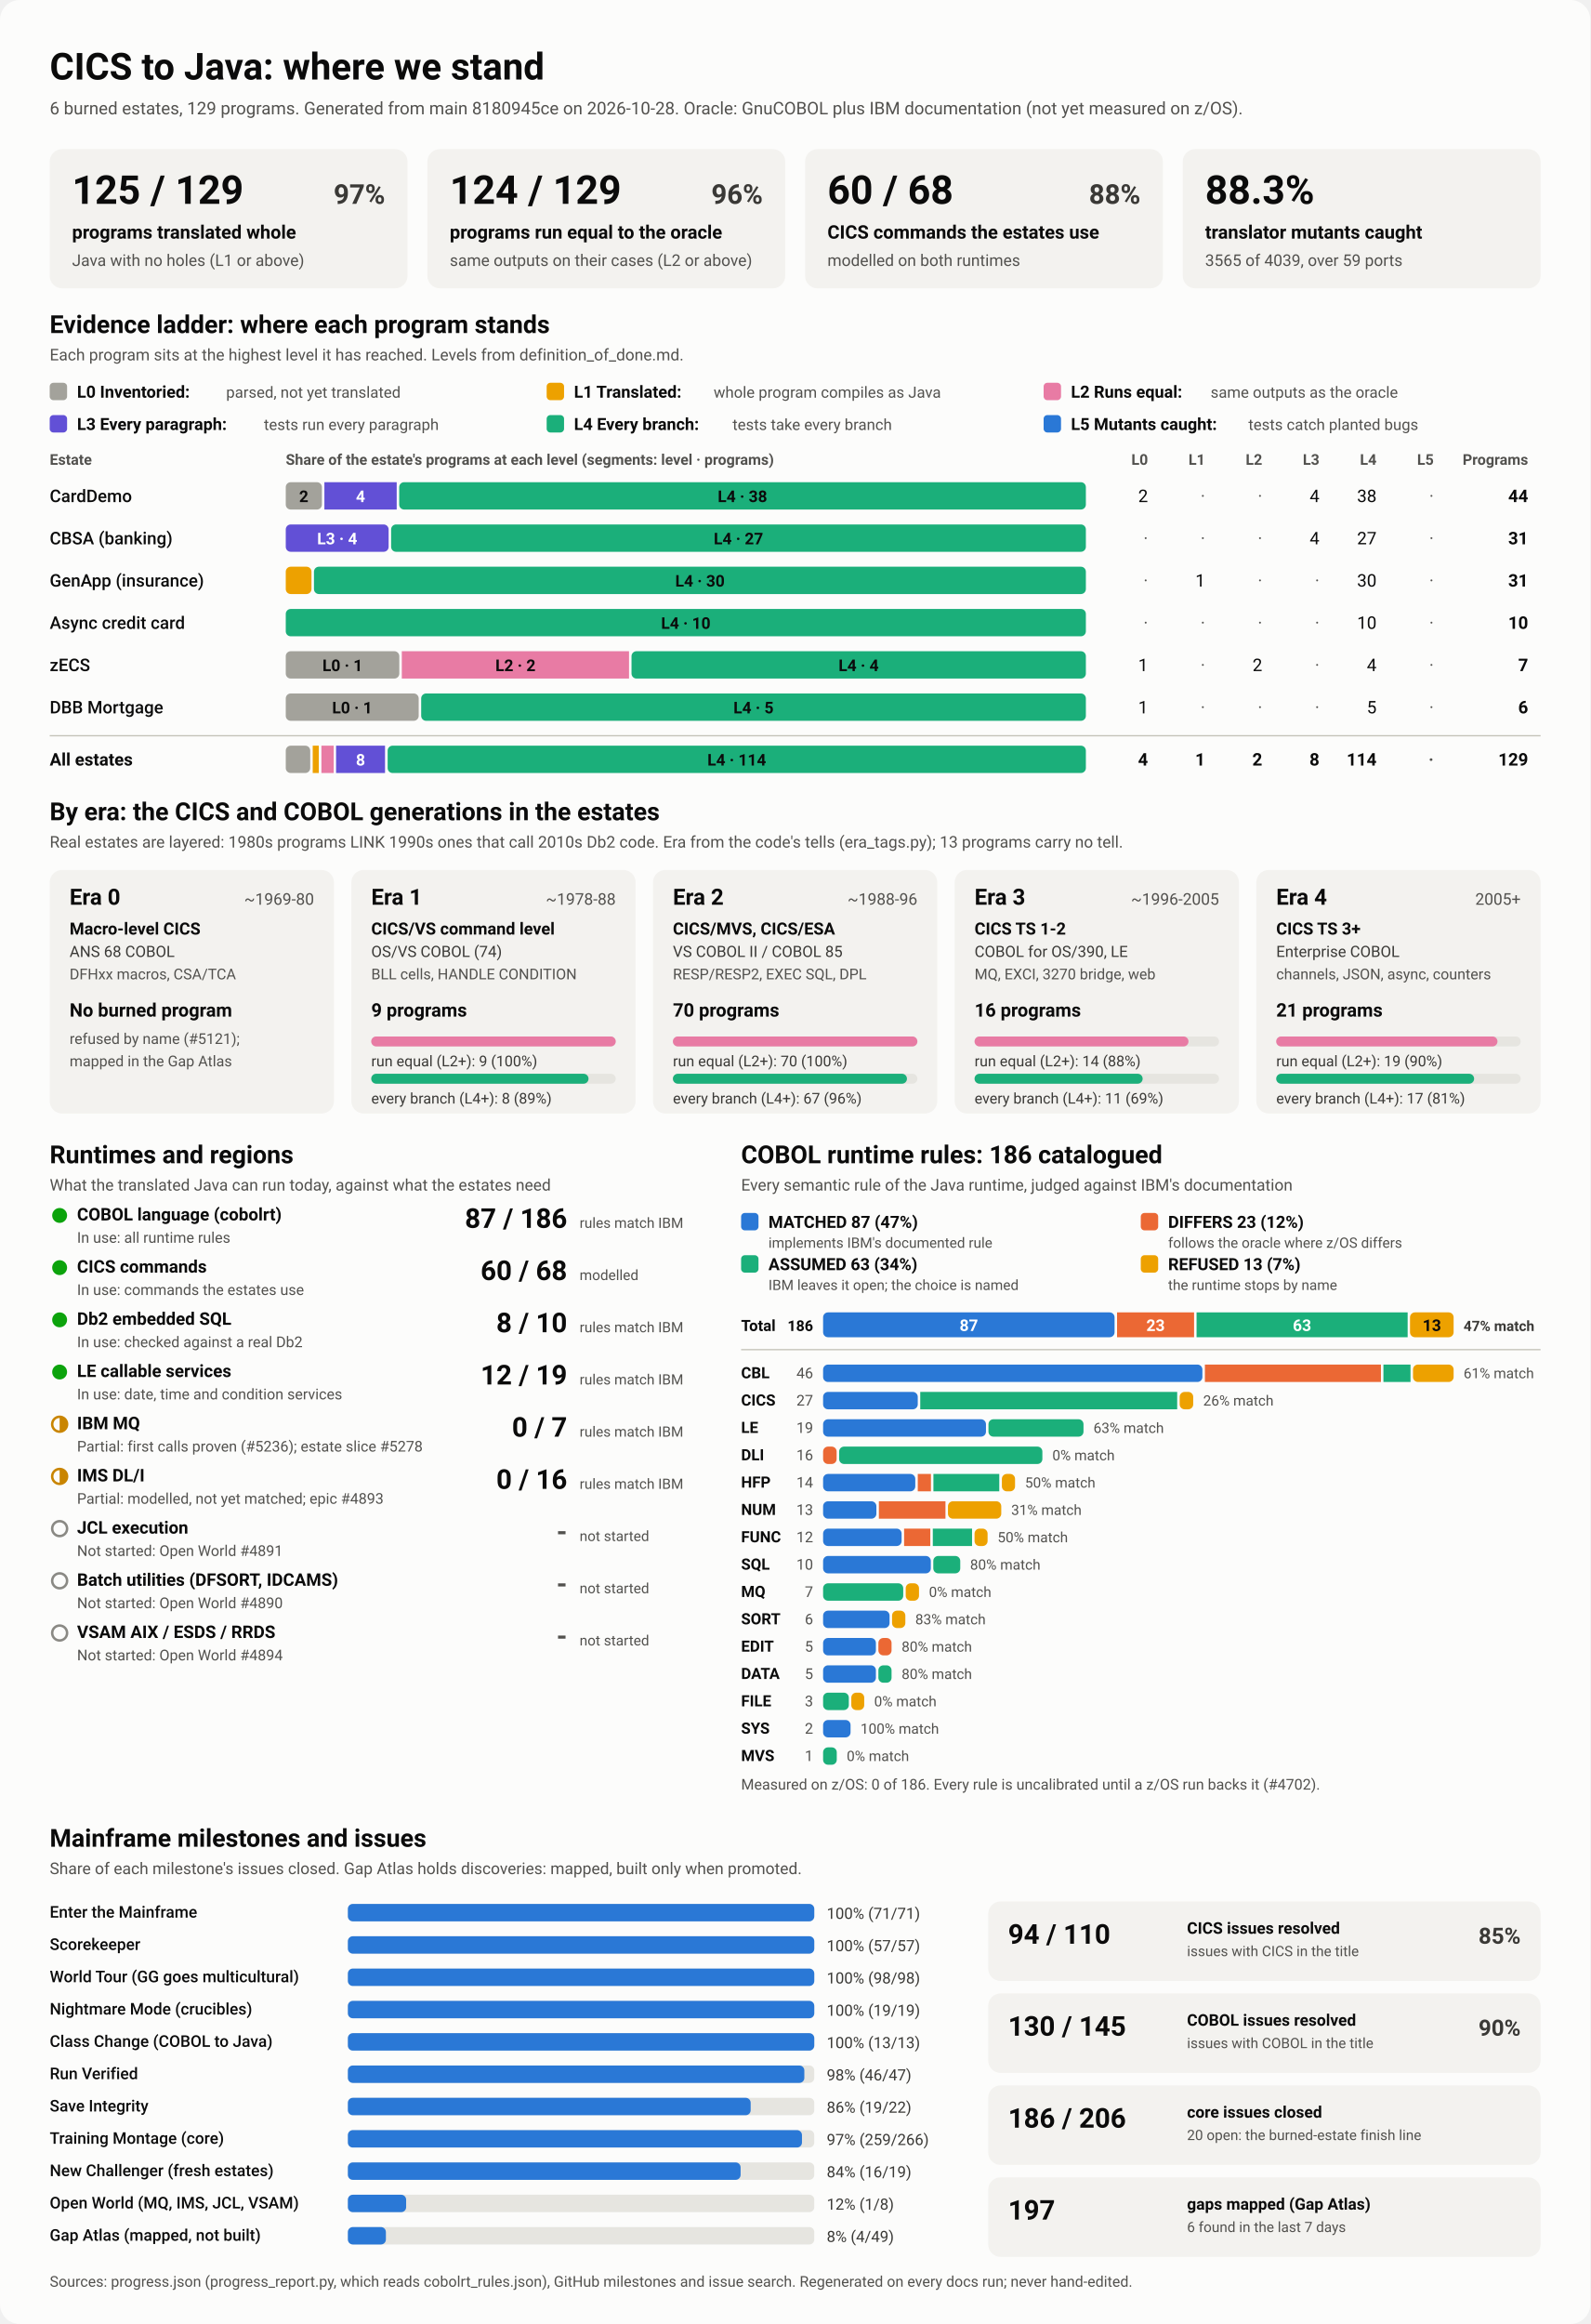
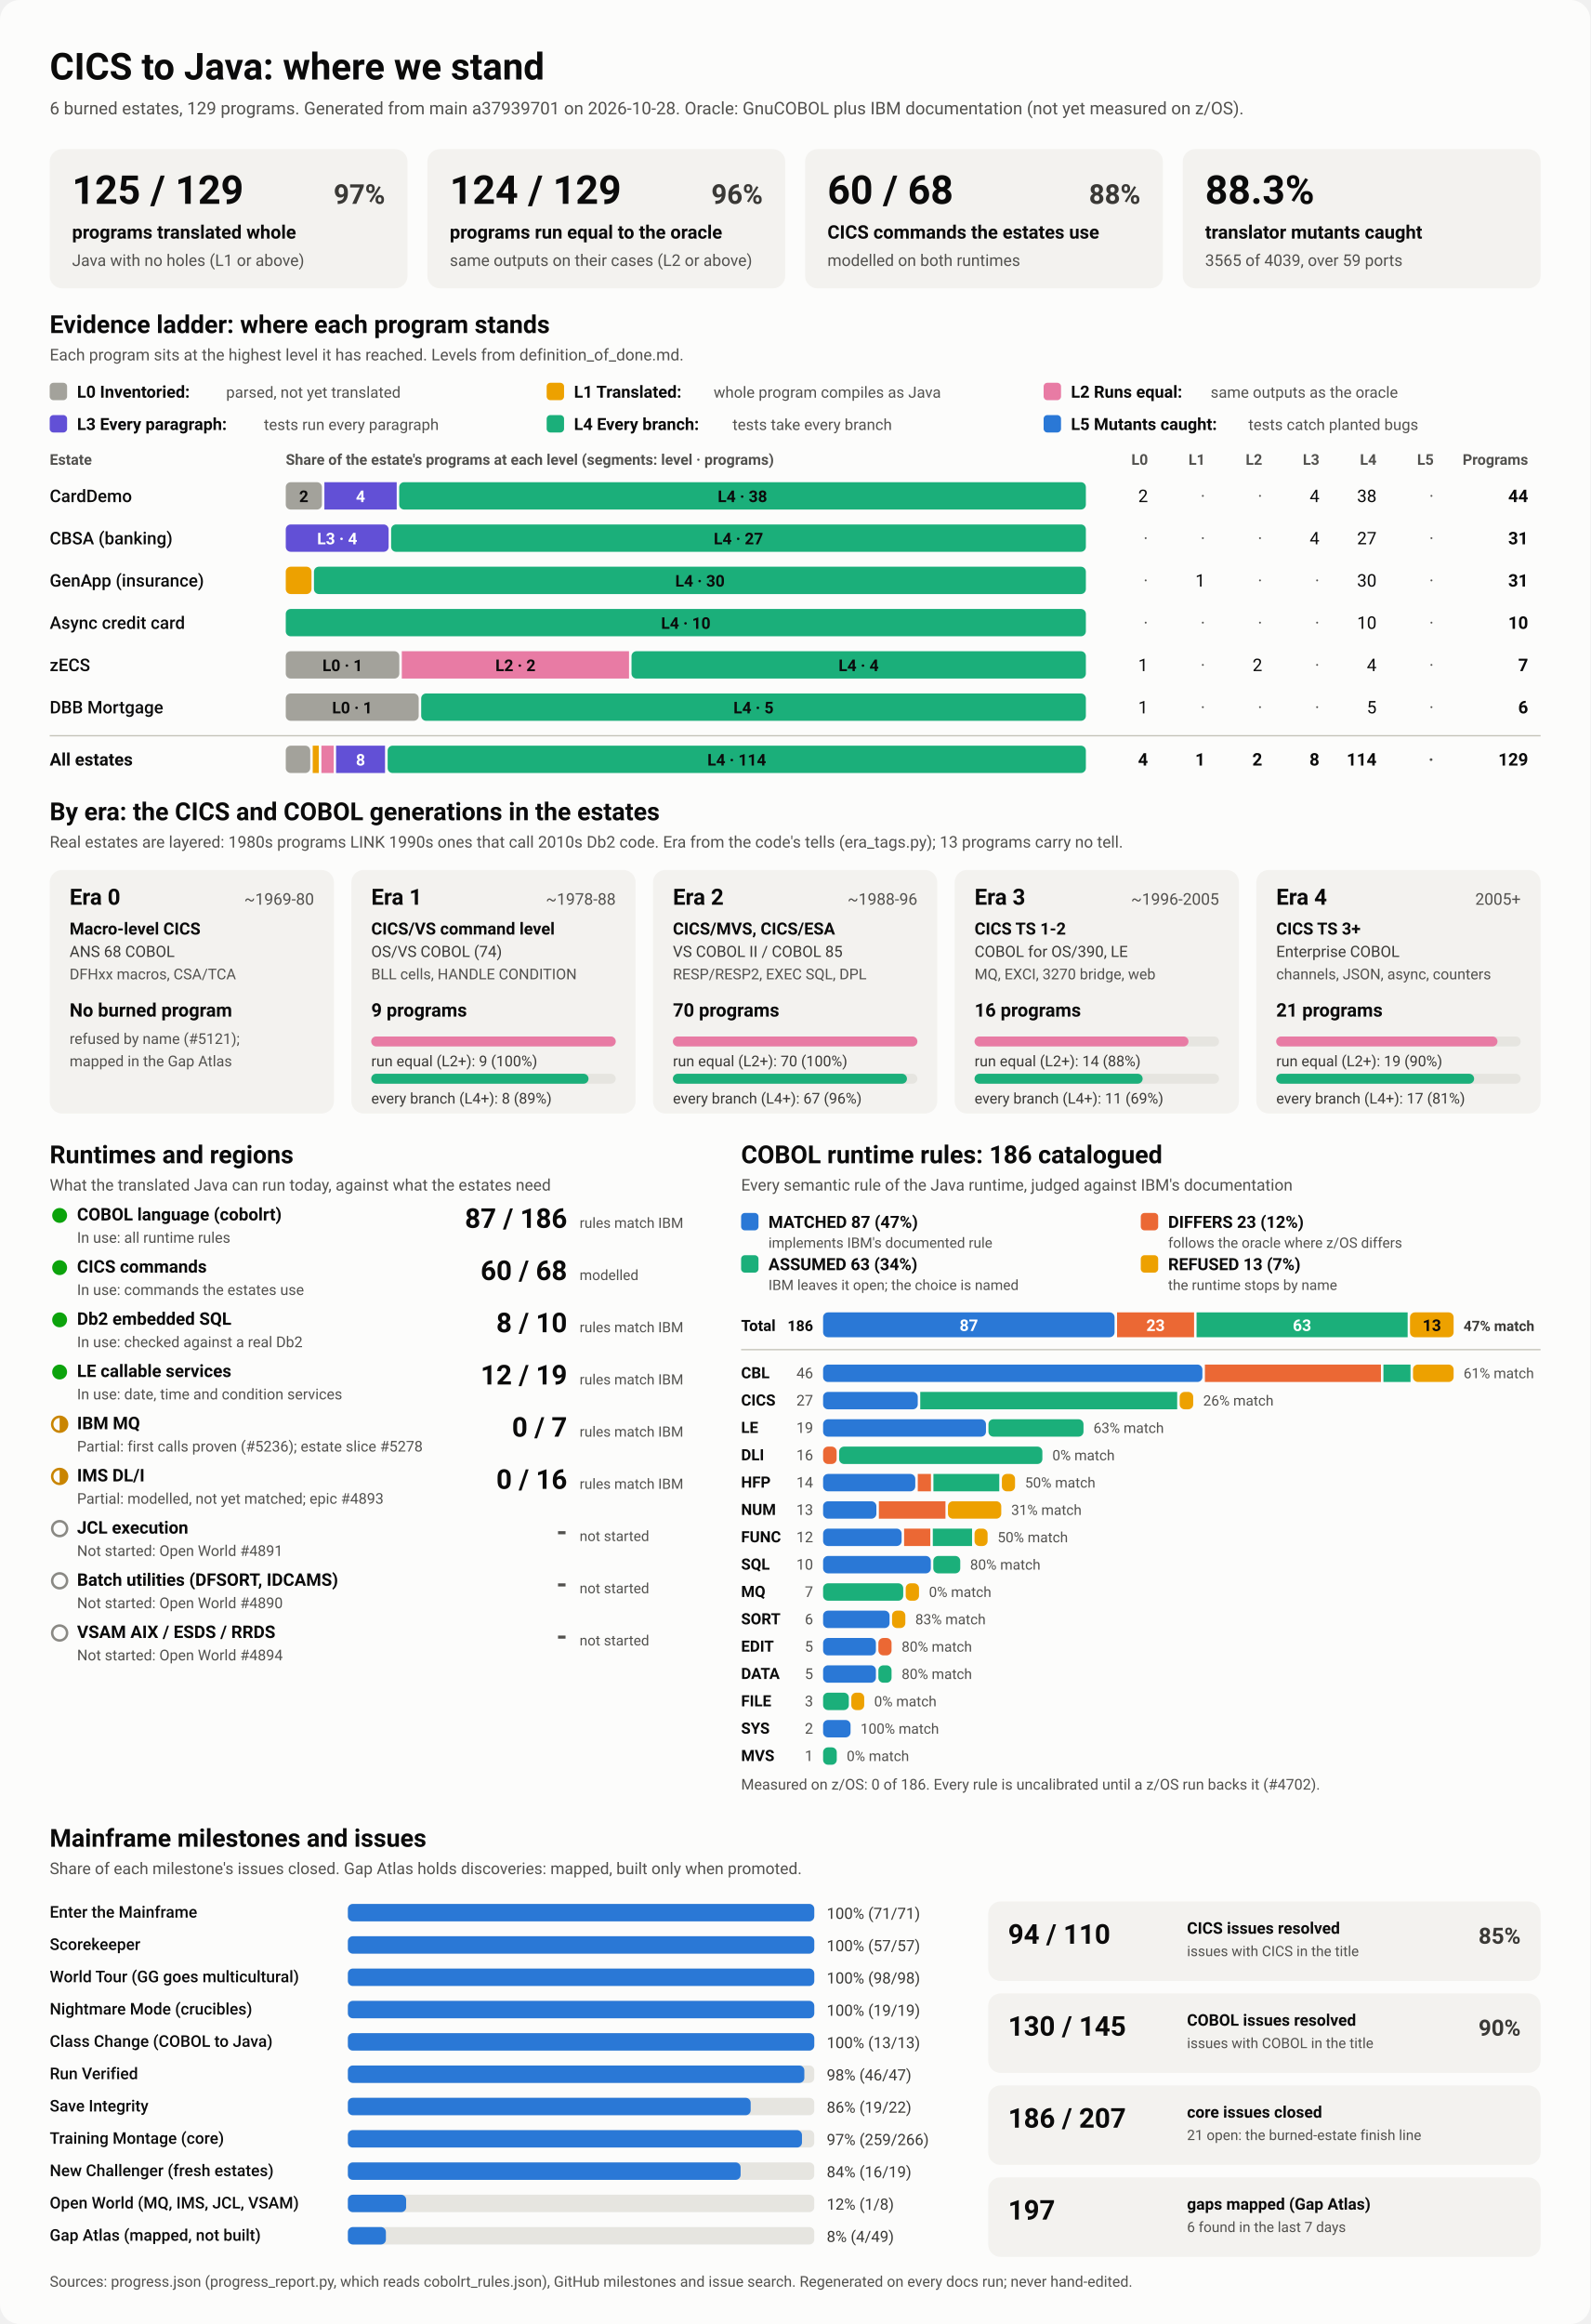
<svg xmlns="http://www.w3.org/2000/svg" viewBox="0 0 1280 1870" width="1280" height="1870" role="img" aria-labelledby="ttl">
  <style>
    svg { font-family: system-ui, -apple-system, 'Segoe UI', Roboto, Helvetica, Arial, sans-serif; }
    .bg { fill: #fcfcfb; }
    .card { fill: #f3f2ef; }
    .track { fill: #e6e5e0; }
    .rule { stroke: #c3c2b7; stroke-width: 1; }
    .t1 { fill: #0b0b0b; } .t2 { fill: #3a3936; } .t3 { fill: #52514e; }
    .on-dark { fill: #ffffff; } .on-light { fill: #0b0b0b; }
    .lv0 { fill: #a3a29b; } .lv1 { fill: #eda100; } .lv2 { fill: #e87ba4; } .lv3 { fill: #6250d6; } .lv4 { fill: #1baf7a; } .lv5 { fill: #2a78d6; } 
    .s0 { fill: #2a78d6; } .s1 { fill: #eb6834; } .s2 { fill: #1baf7a; } .s3 { fill: #eda100; } 
    .prog { fill: #2a78d6; }
    .st-good { fill: #0ca30c; } .st-warn { fill: none; stroke: #c98500; stroke-width: 2; }
    .st-warn-fill { fill: #c98500; } .st-none { fill: none; stroke: #8a8984; stroke-width: 2; }
    @media (prefers-color-scheme: dark) {
      .bg { fill: #1a1a19; } .card { fill: #242422; } .track { fill: #383835; } .rule { stroke: #52514e; }
      .t1 { fill: #f0efec; } .t2 { fill: #dddcd6; } .t3 { fill: #c3c2b7; }
      .on-light { fill: #0b0b0b; } .prog { fill: #3987e5; }
      .lv0 { fill: #6b6a64; } .lv1 { fill: #c98500; } .lv2 { fill: #d55181; } .lv3 { fill: #9085e9; } .lv4 { fill: #199e70; } .lv5 { fill: #3987e5; } 
      .s0 { fill: #3987e5; } .s1 { fill: #d95926; } .s2 { fill: #199e70; } .s3 { fill: #c98500; } 
    }
  </style>
  <rect class="bg" width="1280" height="1870" rx="16" />
  <text x="40.0" y="64.0" class="t1" font-size="30" font-weight="700" text-anchor="start">CICS to Java: where we stand</text>
-   <text x="40.0" y="92.0" class="t3" font-size="14" font-weight="400" text-anchor="start">6 burned estates, 129 programs. Generated from main 8180945ce on 2026-10-28. Oracle: GnuCOBOL plus IBM documentation (not yet measured on z/OS).</text>
+   <text x="40.0" y="92.0" class="t3" font-size="14" font-weight="400" text-anchor="start">6 burned estates, 129 programs. Generated from main a37939701 on 2026-10-28. Oracle: GnuCOBOL plus IBM documentation (not yet measured on z/OS).</text>
  <rect x="40.0" y="120.0" width="288.0" height="112.0" rx="10" class="card" />
  <text x="58.0" y="164.0" class="t1" font-size="32" font-weight="700" text-anchor="start">125 / 129</text>
  <text x="310.0" y="164.0" class="t2" font-size="22" font-weight="600" text-anchor="end">97%</text>
  <text x="58.0" y="192.0" class="t1" font-size="15" font-weight="600" text-anchor="start">programs translated whole</text>
  <text x="58.0" y="214.0" class="t3" font-size="13" font-weight="400" text-anchor="start">Java with no holes (L1 or above)</text>
  <rect x="344.0" y="120.0" width="288.0" height="112.0" rx="10" class="card" />
  <text x="362.0" y="164.0" class="t1" font-size="32" font-weight="700" text-anchor="start">124 / 129</text>
  <text x="614.0" y="164.0" class="t2" font-size="22" font-weight="600" text-anchor="end">96%</text>
  <text x="362.0" y="192.0" class="t1" font-size="15" font-weight="600" text-anchor="start">programs run equal to the oracle</text>
  <text x="362.0" y="214.0" class="t3" font-size="13" font-weight="400" text-anchor="start">same outputs on their cases (L2 or above)</text>
  <rect x="648.0" y="120.0" width="288.0" height="112.0" rx="10" class="card" />
  <text x="666.0" y="164.0" class="t1" font-size="32" font-weight="700" text-anchor="start">60 / 68</text>
  <text x="918.0" y="164.0" class="t2" font-size="22" font-weight="600" text-anchor="end">88%</text>
  <text x="666.0" y="192.0" class="t1" font-size="15" font-weight="600" text-anchor="start">CICS commands the estates use</text>
  <text x="666.0" y="214.0" class="t3" font-size="13" font-weight="400" text-anchor="start">modelled on both runtimes</text>
  <rect x="952.0" y="120.0" width="288.0" height="112.0" rx="10" class="card" />
  <text x="970.0" y="164.0" class="t1" font-size="32" font-weight="700" text-anchor="start">88.3%</text>
  <text x="970.0" y="192.0" class="t1" font-size="15" font-weight="600" text-anchor="start">translator mutants caught</text>
  <text x="970.0" y="214.0" class="t3" font-size="13" font-weight="400" text-anchor="start">3565 of 4039, over 59 ports</text>
  <text x="40.0" y="268.0" class="t1" font-size="20" font-weight="700" text-anchor="start">Evidence ladder: where each program stands</text>
  <text x="40.0" y="290.0" class="t3" font-size="13" font-weight="400" text-anchor="start">Each program sits at the highest level it has reached. Levels from definition_of_done.md.</text>
  <rect x="40.0" y="308.0" width="14.0" height="14.0" rx="3" class="lv0" />
  <text x="62.0" y="320.0" class="t1" font-size="13.5" font-weight="600" text-anchor="start">L0 Inventoried:</text>
  <text x="182.0" y="320.0" class="t3" font-size="12.5" font-weight="400" text-anchor="start">parsed, not yet translated</text>
  <rect x="440.0" y="308.0" width="14.0" height="14.0" rx="3" class="lv1" />
  <text x="462.0" y="320.0" class="t1" font-size="13.5" font-weight="600" text-anchor="start">L1 Translated:</text>
  <text x="574.4" y="320.0" class="t3" font-size="12.5" font-weight="400" text-anchor="start">whole program compiles as Java</text>
  <rect x="840.0" y="308.0" width="14.0" height="14.0" rx="3" class="lv2" />
  <text x="862.0" y="320.0" class="t1" font-size="13.5" font-weight="600" text-anchor="start">L2 Runs equal:</text>
  <text x="974.4" y="320.0" class="t3" font-size="12.5" font-weight="400" text-anchor="start">same outputs as the oracle</text>
  <rect x="40.0" y="334.0" width="14.0" height="14.0" rx="3" class="lv3" />
  <text x="62.0" y="346.0" class="t1" font-size="13.5" font-weight="600" text-anchor="start">L3 Every paragraph:</text>
  <text x="212.4" y="346.0" class="t3" font-size="12.5" font-weight="400" text-anchor="start">tests run every paragraph</text>
  <rect x="440.0" y="334.0" width="14.0" height="14.0" rx="3" class="lv4" />
  <text x="462.0" y="346.0" class="t1" font-size="13.5" font-weight="600" text-anchor="start">L4 Every branch:</text>
  <text x="589.6" y="346.0" class="t3" font-size="12.5" font-weight="400" text-anchor="start">tests take every branch</text>
  <rect x="840.0" y="334.0" width="14.0" height="14.0" rx="3" class="lv5" />
  <text x="862.0" y="346.0" class="t1" font-size="13.5" font-weight="600" text-anchor="start">L5 Mutants caught:</text>
  <text x="1004.8" y="346.0" class="t3" font-size="12.5" font-weight="400" text-anchor="start">tests catch planted bugs</text>
  <text x="40.0" y="374.0" class="t3" font-size="12" font-weight="600" text-anchor="start">Estate</text>
  <text x="230.0" y="374.0" class="t3" font-size="12" font-weight="600" text-anchor="start">Share of the estate's programs at each level (segments: level · programs)</text>
  <text x="924.0" y="374.0" class="t3" font-size="12" font-weight="600" text-anchor="end">L0</text>
  <text x="970.0" y="374.0" class="t3" font-size="12" font-weight="600" text-anchor="end">L1</text>
  <text x="1016.0" y="374.0" class="t3" font-size="12" font-weight="600" text-anchor="end">L2</text>
  <text x="1062.0" y="374.0" class="t3" font-size="12" font-weight="600" text-anchor="end">L3</text>
  <text x="1108.0" y="374.0" class="t3" font-size="12" font-weight="600" text-anchor="end">L4</text>
  <text x="1154.0" y="374.0" class="t3" font-size="12" font-weight="600" text-anchor="end">L5</text>
  <text x="1230.0" y="374.0" class="t3" font-size="12" font-weight="600" text-anchor="end">Programs</text>
  <text x="40.0" y="404.0" class="t1" font-size="14" font-weight="500" text-anchor="start">CardDemo</text>
  <rect x="230.0" y="388.0" width="29.1" height="22.0" rx="4" class="lv0" />
  <text x="244.5" y="404.0" class="on-light" font-size="13" font-weight="600" text-anchor="middle">2</text>
  <rect x="261.1" y="388.0" width="58.2" height="22.0" rx="0" class="lv3" />
  <text x="290.2" y="404.0" class="on-dark" font-size="13" font-weight="600" text-anchor="middle">4</text>
  <rect x="321.3" y="388.0" width="552.7" height="22.0" rx="4" class="lv4" />
  <text x="597.6" y="404.0" class="on-light" font-size="13" font-weight="600" text-anchor="middle">L4 · 38</text>
  <text x="924.0" y="404.0" class="t1" font-size="14" font-weight="400" text-anchor="end">2</text>
  <text x="970.0" y="404.0" class="t3" font-size="14" font-weight="400" text-anchor="end">·</text>
  <text x="1016.0" y="404.0" class="t3" font-size="14" font-weight="400" text-anchor="end">·</text>
  <text x="1062.0" y="404.0" class="t1" font-size="14" font-weight="400" text-anchor="end">4</text>
  <text x="1108.0" y="404.0" class="t1" font-size="14" font-weight="400" text-anchor="end">38</text>
  <text x="1154.0" y="404.0" class="t3" font-size="14" font-weight="400" text-anchor="end">·</text>
  <text x="1230.0" y="404.0" class="t1" font-size="14" font-weight="700" text-anchor="end">44</text>
  <text x="40.0" y="438.0" class="t1" font-size="14" font-weight="500" text-anchor="start">CBSA (banking)</text>
  <rect x="230.0" y="422.0" width="82.8" height="22.0" rx="4" class="lv3" />
  <text x="271.4" y="438.0" class="on-dark" font-size="13" font-weight="600" text-anchor="middle">L3 · 4</text>
  <rect x="314.8" y="422.0" width="559.2" height="22.0" rx="4" class="lv4" />
  <text x="594.4" y="438.0" class="on-light" font-size="13" font-weight="600" text-anchor="middle">L4 · 27</text>
  <text x="924.0" y="438.0" class="t3" font-size="14" font-weight="400" text-anchor="end">·</text>
  <text x="970.0" y="438.0" class="t3" font-size="14" font-weight="400" text-anchor="end">·</text>
  <text x="1016.0" y="438.0" class="t3" font-size="14" font-weight="400" text-anchor="end">·</text>
  <text x="1062.0" y="438.0" class="t1" font-size="14" font-weight="400" text-anchor="end">4</text>
  <text x="1108.0" y="438.0" class="t1" font-size="14" font-weight="400" text-anchor="end">27</text>
  <text x="1154.0" y="438.0" class="t3" font-size="14" font-weight="400" text-anchor="end">·</text>
  <text x="1230.0" y="438.0" class="t1" font-size="14" font-weight="700" text-anchor="end">31</text>
  <text x="40.0" y="472.0" class="t1" font-size="14" font-weight="500" text-anchor="start">GenApp (insurance)</text>
  <rect x="230.0" y="456.0" width="20.7" height="22.0" rx="4" class="lv1" />
  <rect x="252.7" y="456.0" width="621.3" height="22.0" rx="4" class="lv4" />
  <text x="563.4" y="472.0" class="on-light" font-size="13" font-weight="600" text-anchor="middle">L4 · 30</text>
  <text x="924.0" y="472.0" class="t3" font-size="14" font-weight="400" text-anchor="end">·</text>
  <text x="970.0" y="472.0" class="t1" font-size="14" font-weight="400" text-anchor="end">1</text>
  <text x="1016.0" y="472.0" class="t3" font-size="14" font-weight="400" text-anchor="end">·</text>
  <text x="1062.0" y="472.0" class="t3" font-size="14" font-weight="400" text-anchor="end">·</text>
  <text x="1108.0" y="472.0" class="t1" font-size="14" font-weight="400" text-anchor="end">30</text>
  <text x="1154.0" y="472.0" class="t3" font-size="14" font-weight="400" text-anchor="end">·</text>
  <text x="1230.0" y="472.0" class="t1" font-size="14" font-weight="700" text-anchor="end">31</text>
  <text x="40.0" y="506.0" class="t1" font-size="14" font-weight="500" text-anchor="start">Async credit card</text>
  <rect x="230.0" y="490.0" width="644.0" height="22.0" rx="4" class="lv4" />
  <text x="552.0" y="506.0" class="on-light" font-size="13" font-weight="600" text-anchor="middle">L4 · 10</text>
  <text x="924.0" y="506.0" class="t3" font-size="14" font-weight="400" text-anchor="end">·</text>
  <text x="970.0" y="506.0" class="t3" font-size="14" font-weight="400" text-anchor="end">·</text>
  <text x="1016.0" y="506.0" class="t3" font-size="14" font-weight="400" text-anchor="end">·</text>
  <text x="1062.0" y="506.0" class="t3" font-size="14" font-weight="400" text-anchor="end">·</text>
  <text x="1108.0" y="506.0" class="t1" font-size="14" font-weight="400" text-anchor="end">10</text>
  <text x="1154.0" y="506.0" class="t3" font-size="14" font-weight="400" text-anchor="end">·</text>
  <text x="1230.0" y="506.0" class="t1" font-size="14" font-weight="700" text-anchor="end">10</text>
  <text x="40.0" y="540.0" class="t1" font-size="14" font-weight="500" text-anchor="start">zECS</text>
  <rect x="230.0" y="524.0" width="91.4" height="22.0" rx="4" class="lv0" />
  <text x="275.7" y="540.0" class="on-light" font-size="13" font-weight="600" text-anchor="middle">L0 · 1</text>
  <rect x="323.4" y="524.0" width="182.9" height="22.0" rx="0" class="lv2" />
  <text x="414.9" y="540.0" class="on-light" font-size="13" font-weight="600" text-anchor="middle">L2 · 2</text>
  <rect x="508.3" y="524.0" width="365.7" height="22.0" rx="4" class="lv4" />
  <text x="691.1" y="540.0" class="on-light" font-size="13" font-weight="600" text-anchor="middle">L4 · 4</text>
  <text x="924.0" y="540.0" class="t1" font-size="14" font-weight="400" text-anchor="end">1</text>
  <text x="970.0" y="540.0" class="t3" font-size="14" font-weight="400" text-anchor="end">·</text>
  <text x="1016.0" y="540.0" class="t1" font-size="14" font-weight="400" text-anchor="end">2</text>
  <text x="1062.0" y="540.0" class="t3" font-size="14" font-weight="400" text-anchor="end">·</text>
  <text x="1108.0" y="540.0" class="t1" font-size="14" font-weight="400" text-anchor="end">4</text>
  <text x="1154.0" y="540.0" class="t3" font-size="14" font-weight="400" text-anchor="end">·</text>
  <text x="1230.0" y="540.0" class="t1" font-size="14" font-weight="700" text-anchor="end">7</text>
  <text x="40.0" y="574.0" class="t1" font-size="14" font-weight="500" text-anchor="start">DBB Mortgage</text>
  <rect x="230.0" y="558.0" width="107.0" height="22.0" rx="4" class="lv0" />
  <text x="283.5" y="574.0" class="on-light" font-size="13" font-weight="600" text-anchor="middle">L0 · 1</text>
  <rect x="339.0" y="558.0" width="535.0" height="22.0" rx="4" class="lv4" />
  <text x="606.5" y="574.0" class="on-light" font-size="13" font-weight="600" text-anchor="middle">L4 · 5</text>
  <text x="924.0" y="574.0" class="t1" font-size="14" font-weight="400" text-anchor="end">1</text>
  <text x="970.0" y="574.0" class="t3" font-size="14" font-weight="400" text-anchor="end">·</text>
  <text x="1016.0" y="574.0" class="t3" font-size="14" font-weight="400" text-anchor="end">·</text>
  <text x="1062.0" y="574.0" class="t3" font-size="14" font-weight="400" text-anchor="end">·</text>
  <text x="1108.0" y="574.0" class="t1" font-size="14" font-weight="400" text-anchor="end">5</text>
  <text x="1154.0" y="574.0" class="t3" font-size="14" font-weight="400" text-anchor="end">·</text>
  <text x="1230.0" y="574.0" class="t1" font-size="14" font-weight="700" text-anchor="end">6</text>
  <line x1="40" x2="1240" y1="592" y2="592" class="rule" />
  <text x="40.0" y="616.0" class="t1" font-size="14" font-weight="700" text-anchor="start">All estates</text>
  <rect x="230.0" y="600.0" width="19.7" height="22.0" rx="4" class="lv0" />
  <rect x="251.7" y="600.0" width="4.9" height="22.0" rx="0" class="lv1" />
  <rect x="258.7" y="600.0" width="9.9" height="22.0" rx="0" class="lv2" />
  <rect x="270.5" y="600.0" width="39.4" height="22.0" rx="0" class="lv3" />
  <text x="290.2" y="616.0" class="on-dark" font-size="13" font-weight="600" text-anchor="middle">8</text>
  <rect x="312.0" y="600.0" width="562.0" height="22.0" rx="4" class="lv4" />
  <text x="593.0" y="616.0" class="on-light" font-size="13" font-weight="600" text-anchor="middle">L4 · 114</text>
  <text x="924.0" y="616.0" class="t1" font-size="14" font-weight="700" text-anchor="end">4</text>
  <text x="970.0" y="616.0" class="t1" font-size="14" font-weight="700" text-anchor="end">1</text>
  <text x="1016.0" y="616.0" class="t1" font-size="14" font-weight="700" text-anchor="end">2</text>
  <text x="1062.0" y="616.0" class="t1" font-size="14" font-weight="700" text-anchor="end">8</text>
  <text x="1108.0" y="616.0" class="t1" font-size="14" font-weight="700" text-anchor="end">114</text>
  <text x="1154.0" y="616.0" class="t3" font-size="14" font-weight="700" text-anchor="end">·</text>
  <text x="1230.0" y="616.0" class="t1" font-size="14" font-weight="700" text-anchor="end">129</text>
  <text x="40.0" y="660.0" class="t1" font-size="20" font-weight="700" text-anchor="start">By era: the CICS and COBOL generations in the estates</text>
  <text x="40.0" y="682.0" class="t3" font-size="13" font-weight="400" text-anchor="start">Real estates are layered: 1980s programs LINK 1990s ones that call 2010s Db2 code. Era from the code's tells (era_tags.py); 13 programs carry no tell.</text>
  <rect x="40.0" y="700.0" width="228.8" height="196.0" rx="10" class="card" />
  <text x="56.0" y="728.0" class="t1" font-size="18" font-weight="700" text-anchor="start">Era 0</text>
  <text x="252.8" y="728.0" class="t3" font-size="13" font-weight="400" text-anchor="end">~1969-80</text>
  <text x="56.0" y="752.0" class="t1" font-size="13.5" font-weight="600" text-anchor="start">Macro-level CICS</text>
  <text x="56.0" y="770.0" class="t2" font-size="12.5" font-weight="400" text-anchor="start">ANS 68 COBOL</text>
  <text x="56.0" y="788.0" class="t3" font-size="12" font-weight="400" text-anchor="start">DFHxx macros, CSA/TCA</text>
  <text x="56.0" y="818.0" class="t1" font-size="15" font-weight="700" text-anchor="start">No burned program</text>
  <text x="56.0" y="840.0" class="t3" font-size="12" font-weight="400" text-anchor="start">refused by name (#5121);</text>
  <text x="56.0" y="858.0" class="t3" font-size="12" font-weight="400" text-anchor="start">mapped in the Gap Atlas</text>
  <rect x="282.8" y="700.0" width="228.8" height="196.0" rx="10" class="card" />
  <text x="298.8" y="728.0" class="t1" font-size="18" font-weight="700" text-anchor="start">Era 1</text>
  <text x="495.6" y="728.0" class="t3" font-size="13" font-weight="400" text-anchor="end">~1978-88</text>
  <text x="298.8" y="752.0" class="t1" font-size="13.5" font-weight="600" text-anchor="start">CICS/VS command level</text>
  <text x="298.8" y="770.0" class="t2" font-size="12.5" font-weight="400" text-anchor="start">OS/VS COBOL (74)</text>
  <text x="298.8" y="788.0" class="t3" font-size="12" font-weight="400" text-anchor="start">BLL cells, HANDLE CONDITION</text>
  <text x="298.8" y="818.0" class="t1" font-size="15" font-weight="700" text-anchor="start">9 programs</text>
  <rect x="298.8" y="834.0" width="196.8" height="8.0" rx="4" class="track" />
  <rect x="298.8" y="834.0" width="196.8" height="8.0" rx="4" class="lv2" />
  <text x="298.8" y="858.0" class="t2" font-size="12" font-weight="400" text-anchor="start">run equal (L2+): 9 (100%)</text>
  <rect x="298.8" y="864.0" width="196.8" height="8.0" rx="4" class="track" />
  <rect x="298.8" y="864.0" width="174.9" height="8.0" rx="4" class="lv4" />
  <text x="298.8" y="888.0" class="t2" font-size="12" font-weight="400" text-anchor="start">every branch (L4+): 8 (89%)</text>
  <rect x="525.6" y="700.0" width="228.8" height="196.0" rx="10" class="card" />
  <text x="541.6" y="728.0" class="t1" font-size="18" font-weight="700" text-anchor="start">Era 2</text>
  <text x="738.4" y="728.0" class="t3" font-size="13" font-weight="400" text-anchor="end">~1988-96</text>
  <text x="541.6" y="752.0" class="t1" font-size="13.5" font-weight="600" text-anchor="start">CICS/MVS, CICS/ESA</text>
  <text x="541.6" y="770.0" class="t2" font-size="12.5" font-weight="400" text-anchor="start">VS COBOL II / COBOL 85</text>
  <text x="541.6" y="788.0" class="t3" font-size="12" font-weight="400" text-anchor="start">RESP/RESP2, EXEC SQL, DPL</text>
  <text x="541.6" y="818.0" class="t1" font-size="15" font-weight="700" text-anchor="start">70 programs</text>
  <rect x="541.6" y="834.0" width="196.8" height="8.0" rx="4" class="track" />
  <rect x="541.6" y="834.0" width="196.8" height="8.0" rx="4" class="lv2" />
  <text x="541.6" y="858.0" class="t2" font-size="12" font-weight="400" text-anchor="start">run equal (L2+): 70 (100%)</text>
  <rect x="541.6" y="864.0" width="196.8" height="8.0" rx="4" class="track" />
  <rect x="541.6" y="864.0" width="188.4" height="8.0" rx="4" class="lv4" />
  <text x="541.6" y="888.0" class="t2" font-size="12" font-weight="400" text-anchor="start">every branch (L4+): 67 (96%)</text>
  <rect x="768.4" y="700.0" width="228.8" height="196.0" rx="10" class="card" />
  <text x="784.4" y="728.0" class="t1" font-size="18" font-weight="700" text-anchor="start">Era 3</text>
  <text x="981.2" y="728.0" class="t3" font-size="13" font-weight="400" text-anchor="end">~1996-2005</text>
  <text x="784.4" y="752.0" class="t1" font-size="13.5" font-weight="600" text-anchor="start">CICS TS 1-2</text>
  <text x="784.4" y="770.0" class="t2" font-size="12.5" font-weight="400" text-anchor="start">COBOL for OS/390, LE</text>
  <text x="784.4" y="788.0" class="t3" font-size="12" font-weight="400" text-anchor="start">MQ, EXCI, 3270 bridge, web</text>
  <text x="784.4" y="818.0" class="t1" font-size="15" font-weight="700" text-anchor="start">16 programs</text>
  <rect x="784.4" y="834.0" width="196.8" height="8.0" rx="4" class="track" />
  <rect x="784.4" y="834.0" width="172.2" height="8.0" rx="4" class="lv2" />
  <text x="784.4" y="858.0" class="t2" font-size="12" font-weight="400" text-anchor="start">run equal (L2+): 14 (88%)</text>
  <rect x="784.4" y="864.0" width="196.8" height="8.0" rx="4" class="track" />
  <rect x="784.4" y="864.0" width="135.3" height="8.0" rx="4" class="lv4" />
  <text x="784.4" y="888.0" class="t2" font-size="12" font-weight="400" text-anchor="start">every branch (L4+): 11 (69%)</text>
  <rect x="1011.2" y="700.0" width="228.8" height="196.0" rx="10" class="card" />
  <text x="1027.2" y="728.0" class="t1" font-size="18" font-weight="700" text-anchor="start">Era 4</text>
  <text x="1224.0" y="728.0" class="t3" font-size="13" font-weight="400" text-anchor="end">2005+</text>
  <text x="1027.2" y="752.0" class="t1" font-size="13.5" font-weight="600" text-anchor="start">CICS TS 3+</text>
  <text x="1027.2" y="770.0" class="t2" font-size="12.5" font-weight="400" text-anchor="start">Enterprise COBOL</text>
  <text x="1027.2" y="788.0" class="t3" font-size="12" font-weight="400" text-anchor="start">channels, JSON, async, counters</text>
  <text x="1027.2" y="818.0" class="t1" font-size="15" font-weight="700" text-anchor="start">21 programs</text>
  <rect x="1027.2" y="834.0" width="196.8" height="8.0" rx="4" class="track" />
  <rect x="1027.2" y="834.0" width="178.1" height="8.0" rx="4" class="lv2" />
  <text x="1027.2" y="858.0" class="t2" font-size="12" font-weight="400" text-anchor="start">run equal (L2+): 19 (90%)</text>
  <rect x="1027.2" y="864.0" width="196.8" height="8.0" rx="4" class="track" />
  <rect x="1027.2" y="864.0" width="159.3" height="8.0" rx="4" class="lv4" />
  <text x="1027.2" y="888.0" class="t2" font-size="12" font-weight="400" text-anchor="start">every branch (L4+): 17 (81%)</text>
  <text x="40.0" y="936.0" class="t1" font-size="20" font-weight="700" text-anchor="start">Runtimes and regions</text>
  <text x="40.0" y="958.0" class="t3" font-size="13" font-weight="400" text-anchor="start">What the translated Java can run today, against what the estates need</text>
  <circle cx="48" cy="978" r="6" class="st-good" />
  <text x="62.0" y="982.0" class="t1" font-size="14" font-weight="600" text-anchor="start">COBOL language (cobolrt)</text>
  <text x="62.0" y="1000.0" class="t3" font-size="12" font-weight="400" text-anchor="start">In use: all runtime rules</text>
  <text x="456.5" y="988.0" class="t1" font-size="22" font-weight="700" text-anchor="end">87 / 186</text>
  <text x="466.5" y="988.0" class="t3" font-size="11.5" font-weight="400" text-anchor="start">rules match IBM</text>
  <circle cx="48" cy="1020" r="6" class="st-good" />
  <text x="62.0" y="1024.0" class="t1" font-size="14" font-weight="600" text-anchor="start">CICS commands</text>
  <text x="62.0" y="1042.0" class="t3" font-size="12" font-weight="400" text-anchor="start">In use: commands the estates use</text>
  <text x="456.5" y="1030.0" class="t1" font-size="22" font-weight="700" text-anchor="end">60 / 68</text>
  <text x="466.5" y="1030.0" class="t3" font-size="11.5" font-weight="400" text-anchor="start">modelled</text>
  <circle cx="48" cy="1062" r="6" class="st-good" />
  <text x="62.0" y="1066.0" class="t1" font-size="14" font-weight="600" text-anchor="start">Db2 embedded SQL</text>
  <text x="62.0" y="1084.0" class="t3" font-size="12" font-weight="400" text-anchor="start">In use: checked against a real Db2</text>
  <text x="456.5" y="1072.0" class="t1" font-size="22" font-weight="700" text-anchor="end">8 / 10</text>
  <text x="466.5" y="1072.0" class="t3" font-size="11.5" font-weight="400" text-anchor="start">rules match IBM</text>
  <circle cx="48" cy="1104" r="6" class="st-good" />
  <text x="62.0" y="1108.0" class="t1" font-size="14" font-weight="600" text-anchor="start">LE callable services</text>
  <text x="62.0" y="1126.0" class="t3" font-size="12" font-weight="400" text-anchor="start">In use: date, time and condition services</text>
  <text x="456.5" y="1114.0" class="t1" font-size="22" font-weight="700" text-anchor="end">12 / 19</text>
  <text x="466.5" y="1114.0" class="t3" font-size="11.5" font-weight="400" text-anchor="start">rules match IBM</text>
  <circle cx="48" cy="1146" r="6" class="st-warn" />
  <path d="M 48 1140 A 6 6 0 0 1 48 1152 Z" class="st-warn-fill" />
  <text x="62.0" y="1150.0" class="t1" font-size="14" font-weight="600" text-anchor="start">IBM MQ</text>
  <text x="62.0" y="1168.0" class="t3" font-size="12" font-weight="400" text-anchor="start">Partial: first calls proven (#5236); estate slice #5278</text>
  <text x="456.5" y="1156.0" class="t1" font-size="22" font-weight="700" text-anchor="end">0 / 7</text>
  <text x="466.5" y="1156.0" class="t3" font-size="11.5" font-weight="400" text-anchor="start">rules match IBM</text>
  <circle cx="48" cy="1188" r="6" class="st-warn" />
  <path d="M 48 1182 A 6 6 0 0 1 48 1194 Z" class="st-warn-fill" />
  <text x="62.0" y="1192.0" class="t1" font-size="14" font-weight="600" text-anchor="start">IMS DL/I</text>
  <text x="62.0" y="1210.0" class="t3" font-size="12" font-weight="400" text-anchor="start">Partial: modelled, not yet matched; epic #4893</text>
  <text x="456.5" y="1198.0" class="t1" font-size="22" font-weight="700" text-anchor="end">0 / 16</text>
  <text x="466.5" y="1198.0" class="t3" font-size="11.5" font-weight="400" text-anchor="start">rules match IBM</text>
  <circle cx="48" cy="1230" r="6" class="st-none" />
  <text x="62.0" y="1234.0" class="t1" font-size="14" font-weight="600" text-anchor="start">JCL execution</text>
  <text x="62.0" y="1252.0" class="t3" font-size="12" font-weight="400" text-anchor="start">Not started: Open World #4891</text>
  <text x="456.5" y="1240.0" class="t3" font-size="22" font-weight="700" text-anchor="end">-</text>
  <text x="466.5" y="1240.0" class="t3" font-size="11.5" font-weight="400" text-anchor="start">not started</text>
  <circle cx="48" cy="1272" r="6" class="st-none" />
  <text x="62.0" y="1276.0" class="t1" font-size="14" font-weight="600" text-anchor="start">Batch utilities (DFSORT, IDCAMS)</text>
  <text x="62.0" y="1294.0" class="t3" font-size="12" font-weight="400" text-anchor="start">Not started: Open World #4890</text>
  <text x="456.5" y="1282.0" class="t3" font-size="22" font-weight="700" text-anchor="end">-</text>
  <text x="466.5" y="1282.0" class="t3" font-size="11.5" font-weight="400" text-anchor="start">not started</text>
  <circle cx="48" cy="1314" r="6" class="st-none" />
  <text x="62.0" y="1318.0" class="t1" font-size="14" font-weight="600" text-anchor="start">VSAM AIX / ESDS / RRDS</text>
  <text x="62.0" y="1336.0" class="t3" font-size="12" font-weight="400" text-anchor="start">Not started: Open World #4894</text>
  <text x="456.5" y="1324.0" class="t3" font-size="22" font-weight="700" text-anchor="end">-</text>
  <text x="466.5" y="1324.0" class="t3" font-size="11.5" font-weight="400" text-anchor="start">not started</text>
  <text x="596.5" y="936.0" class="t1" font-size="20" font-weight="700" text-anchor="start">COBOL runtime rules: 186 catalogued</text>
  <text x="596.5" y="958.0" class="t3" font-size="13" font-weight="400" text-anchor="start">Every semantic rule of the Java runtime, judged against IBM's documentation</text>
  <rect x="596.5" y="976.0" width="14.0" height="14.0" rx="3" class="s0" />
  <text x="618.5" y="988.0" class="t1" font-size="13.5" font-weight="600" text-anchor="start">MATCHED  87 (47%)</text>
  <text x="618.5" y="1004.0" class="t3" font-size="11.5" font-weight="400" text-anchor="start">implements IBM's documented rule</text>
  <rect x="918.2" y="976.0" width="14.0" height="14.0" rx="3" class="s1" />
  <text x="940.2" y="988.0" class="t1" font-size="13.5" font-weight="600" text-anchor="start">DIFFERS  23 (12%)</text>
  <text x="940.2" y="1004.0" class="t3" font-size="11.5" font-weight="400" text-anchor="start">follows the oracle where z/OS differs</text>
  <rect x="596.5" y="1010.0" width="14.0" height="14.0" rx="3" class="s2" />
  <text x="618.5" y="1022.0" class="t1" font-size="13.5" font-weight="600" text-anchor="start">ASSUMED  63 (34%)</text>
  <text x="618.5" y="1038.0" class="t3" font-size="11.5" font-weight="400" text-anchor="start">IBM leaves it open; the choice is named</text>
  <rect x="918.2" y="1010.0" width="14.0" height="14.0" rx="3" class="s3" />
  <text x="940.2" y="1022.0" class="t1" font-size="13.5" font-weight="600" text-anchor="start">REFUSED  13 (7%)</text>
  <text x="940.2" y="1038.0" class="t3" font-size="11.5" font-weight="400" text-anchor="start">the runtime stops by name</text>
  <text x="596.5" y="1071.0" class="t1" font-size="12.5" font-weight="700" text-anchor="start">Total</text>
  <text x="654.5" y="1071.0" class="t1" font-size="12" font-weight="700" text-anchor="end">186</text>
  <rect x="662.5" y="1056.0" width="234.6" height="20.0" rx="4" class="s0" />
  <text x="779.8" y="1071.0" class="on-dark" font-size="13" font-weight="600" text-anchor="middle">87</text>
  <rect x="899.1" y="1056.0" width="62.0" height="20.0" rx="0" class="s1" />
  <text x="930.1" y="1071.0" class="on-dark" font-size="13" font-weight="600" text-anchor="middle">23</text>
  <rect x="963.1" y="1056.0" width="169.9" height="20.0" rx="0" class="s2" />
  <text x="1048.0" y="1071.0" class="on-dark" font-size="13" font-weight="600" text-anchor="middle">63</text>
  <rect x="1134.9" y="1056.0" width="35.1" height="20.0" rx="4" class="s3" />
  <text x="1152.5" y="1071.0" class="on-light" font-size="13" font-weight="600" text-anchor="middle">13</text>
  <text x="1178.0" y="1071.0" class="t2" font-size="11.5" font-weight="600" text-anchor="start">47% match</text>
  <line x1="596.5" x2="1240.0" y1="1086" y2="1086" class="rule" />
  <text x="596.5" y="1109.0" class="t1" font-size="12.5" font-weight="600" text-anchor="start">CBL</text>
  <text x="654.5" y="1109.0" class="t3" font-size="12" font-weight="400" text-anchor="end">46</text>
  <rect x="662.5" y="1098.0" width="305.3" height="14.0" rx="4" class="s0" />
  <rect x="969.8" y="1098.0" width="141.7" height="14.0" rx="0" class="s1" />
  <rect x="1113.5" y="1098.0" width="21.8" height="14.0" rx="0" class="s2" />
  <rect x="1137.3" y="1098.0" width="32.7" height="14.0" rx="4" class="s3" />
  <text x="1178.0" y="1109.0" class="t3" font-size="11.5" font-weight="400" text-anchor="start">61% match</text>
  <text x="596.5" y="1131.0" class="t1" font-size="12.5" font-weight="600" text-anchor="start">CICS</text>
  <text x="654.5" y="1131.0" class="t3" font-size="12" font-weight="400" text-anchor="end">27</text>
  <rect x="662.5" y="1120.0" width="76.2" height="14.0" rx="4" class="s0" />
  <rect x="740.7" y="1120.0" width="206.8" height="14.0" rx="0" class="s2" />
  <rect x="949.5" y="1120.0" width="10.9" height="14.0" rx="4" class="s3" />
  <text x="968.4" y="1131.0" class="t3" font-size="11.5" font-weight="400" text-anchor="start">26% match</text>
  <text x="596.5" y="1153.0" class="t1" font-size="12.5" font-weight="600" text-anchor="start">LE</text>
  <text x="654.5" y="1153.0" class="t3" font-size="12" font-weight="400" text-anchor="end">19</text>
  <rect x="662.5" y="1142.0" width="131.1" height="14.0" rx="4" class="s0" />
  <rect x="795.6" y="1142.0" width="76.5" height="14.0" rx="4" class="s2" />
  <text x="880.1" y="1153.0" class="t3" font-size="11.5" font-weight="400" text-anchor="start">63% match</text>
  <text x="596.5" y="1175.0" class="t1" font-size="12.5" font-weight="600" text-anchor="start">DLI</text>
  <text x="654.5" y="1175.0" class="t3" font-size="12" font-weight="400" text-anchor="end">16</text>
  <rect x="662.5" y="1164.0" width="10.9" height="14.0" rx="4" class="s1" />
  <rect x="675.4" y="1164.0" width="163.6" height="14.0" rx="4" class="s2" />
  <text x="847.0" y="1175.0" class="t3" font-size="11.5" font-weight="400" text-anchor="start">0% match</text>
  <text x="596.5" y="1197.0" class="t1" font-size="12.5" font-weight="600" text-anchor="start">HFP</text>
  <text x="654.5" y="1197.0" class="t3" font-size="12" font-weight="400" text-anchor="end">14</text>
  <rect x="662.5" y="1186.0" width="74.2" height="14.0" rx="4" class="s0" />
  <rect x="738.7" y="1186.0" width="10.6" height="14.0" rx="0" class="s1" />
  <rect x="751.3" y="1186.0" width="53.0" height="14.0" rx="0" class="s2" />
  <rect x="806.4" y="1186.0" width="10.6" height="14.0" rx="4" class="s3" />
  <text x="825.0" y="1197.0" class="t3" font-size="11.5" font-weight="400" text-anchor="start">50% match</text>
  <text x="596.5" y="1219.0" class="t1" font-size="12.5" font-weight="600" text-anchor="start">NUM</text>
  <text x="654.5" y="1219.0" class="t3" font-size="12" font-weight="400" text-anchor="end">13</text>
  <rect x="662.5" y="1208.0" width="42.9" height="14.0" rx="4" class="s0" />
  <rect x="707.4" y="1208.0" width="53.6" height="14.0" rx="0" class="s1" />
  <rect x="763.0" y="1208.0" width="42.9" height="14.0" rx="4" class="s3" />
  <text x="813.9" y="1219.0" class="t3" font-size="11.5" font-weight="400" text-anchor="start">31% match</text>
  <text x="596.5" y="1241.0" class="t1" font-size="12.5" font-weight="600" text-anchor="start">FUNC</text>
  <text x="654.5" y="1241.0" class="t3" font-size="12" font-weight="400" text-anchor="end">12</text>
  <rect x="662.5" y="1230.0" width="63.2" height="14.0" rx="4" class="s0" />
  <rect x="727.7" y="1230.0" width="21.1" height="14.0" rx="0" class="s1" />
  <rect x="750.8" y="1230.0" width="31.6" height="14.0" rx="0" class="s2" />
  <rect x="784.4" y="1230.0" width="10.5" height="14.0" rx="4" class="s3" />
  <text x="802.9" y="1241.0" class="t3" font-size="11.5" font-weight="400" text-anchor="start">50% match</text>
  <text x="596.5" y="1263.0" class="t1" font-size="12.5" font-weight="600" text-anchor="start">SQL</text>
  <text x="654.5" y="1263.0" class="t3" font-size="12" font-weight="400" text-anchor="end">10</text>
  <rect x="662.5" y="1252.0" width="86.7" height="14.0" rx="4" class="s0" />
  <rect x="751.2" y="1252.0" width="21.7" height="14.0" rx="4" class="s2" />
  <text x="780.8" y="1263.0" class="t3" font-size="11.5" font-weight="400" text-anchor="start">80% match</text>
  <text x="596.5" y="1285.0" class="t1" font-size="12.5" font-weight="600" text-anchor="start">MQ</text>
  <text x="654.5" y="1285.0" class="t3" font-size="12" font-weight="400" text-anchor="end">7</text>
  <rect x="662.5" y="1274.0" width="64.5" height="14.0" rx="4" class="s2" />
  <rect x="729.0" y="1274.0" width="10.7" height="14.0" rx="4" class="s3" />
  <text x="747.7" y="1285.0" class="t3" font-size="11.5" font-weight="400" text-anchor="start">0% match</text>
  <text x="596.5" y="1307.0" class="t1" font-size="12.5" font-weight="600" text-anchor="start">SORT</text>
  <text x="654.5" y="1307.0" class="t3" font-size="12" font-weight="400" text-anchor="end">6</text>
  <rect x="662.5" y="1296.0" width="53.5" height="14.0" rx="4" class="s0" />
  <rect x="718.0" y="1296.0" width="10.7" height="14.0" rx="4" class="s3" />
  <text x="736.7" y="1307.0" class="t3" font-size="11.5" font-weight="400" text-anchor="start">83% match</text>
  <text x="596.5" y="1329.0" class="t1" font-size="12.5" font-weight="600" text-anchor="start">EDIT</text>
  <text x="654.5" y="1329.0" class="t3" font-size="12" font-weight="400" text-anchor="end">5</text>
  <rect x="662.5" y="1318.0" width="42.5" height="14.0" rx="4" class="s0" />
  <rect x="707.0" y="1318.0" width="10.6" height="14.0" rx="4" class="s1" />
  <text x="725.7" y="1329.0" class="t3" font-size="11.5" font-weight="400" text-anchor="start">80% match</text>
  <text x="596.5" y="1351.0" class="t1" font-size="12.5" font-weight="600" text-anchor="start">DATA</text>
  <text x="654.5" y="1351.0" class="t3" font-size="12" font-weight="400" text-anchor="end">5</text>
  <rect x="662.5" y="1340.0" width="42.5" height="14.0" rx="4" class="s0" />
  <rect x="707.0" y="1340.0" width="10.6" height="14.0" rx="4" class="s2" />
  <text x="725.7" y="1351.0" class="t3" font-size="11.5" font-weight="400" text-anchor="start">80% match</text>
  <text x="596.5" y="1373.0" class="t1" font-size="12.5" font-weight="600" text-anchor="start">FILE</text>
  <text x="654.5" y="1373.0" class="t3" font-size="12" font-weight="400" text-anchor="end">3</text>
  <rect x="662.5" y="1362.0" width="20.7" height="14.0" rx="4" class="s2" />
  <rect x="685.2" y="1362.0" width="10.4" height="14.0" rx="4" class="s3" />
  <text x="703.6" y="1373.0" class="t3" font-size="11.5" font-weight="400" text-anchor="start">0% match</text>
  <text x="596.5" y="1395.0" class="t1" font-size="12.5" font-weight="600" text-anchor="start">SYS</text>
  <text x="654.5" y="1395.0" class="t3" font-size="12" font-weight="400" text-anchor="end">2</text>
  <rect x="662.5" y="1384.0" width="22.1" height="14.0" rx="4" class="s0" />
  <text x="692.6" y="1395.0" class="t3" font-size="11.5" font-weight="400" text-anchor="start">100% match</text>
  <text x="596.5" y="1417.0" class="t1" font-size="12.5" font-weight="600" text-anchor="start">MVS</text>
  <text x="654.5" y="1417.0" class="t3" font-size="12" font-weight="400" text-anchor="end">1</text>
  <rect x="662.5" y="1406.0" width="11.0" height="14.0" rx="4" class="s2" />
  <text x="681.5" y="1417.0" class="t3" font-size="11.5" font-weight="400" text-anchor="start">0% match</text>
  <text x="596.5" y="1440.0" class="t3" font-size="12" font-weight="400" text-anchor="start">Measured on z/OS: 0 of 186. Every rule is uncalibrated until a z/OS run backs it (#4702).</text>
  <text x="40.0" y="1486.0" class="t1" font-size="20" font-weight="700" text-anchor="start">Mainframe milestones and issues</text>
  <text x="40.0" y="1508.0" class="t3" font-size="13" font-weight="400" text-anchor="start">Share of each milestone's issues closed. Gap Atlas holds discoveries: mapped, built only when promoted.</text>
  <text x="40.0" y="1543.0" class="t1" font-size="13" font-weight="500" text-anchor="start">Enter the Mainframe</text>
  <rect x="280.0" y="1532.0" width="375.4" height="14.0" rx="4" class="track" />
  <rect x="280.0" y="1532.0" width="375.4" height="14.0" rx="4" class="prog" />
  <text x="665.4" y="1544.0" class="t2" font-size="12.5" font-weight="400" text-anchor="start">100%  (71/71)</text>
  <text x="40.0" y="1569.0" class="t1" font-size="13" font-weight="500" text-anchor="start">Scorekeeper</text>
  <rect x="280.0" y="1558.0" width="375.4" height="14.0" rx="4" class="track" />
  <rect x="280.0" y="1558.0" width="375.4" height="14.0" rx="4" class="prog" />
  <text x="665.4" y="1570.0" class="t2" font-size="12.5" font-weight="400" text-anchor="start">100%  (57/57)</text>
  <text x="40.0" y="1595.0" class="t1" font-size="13" font-weight="500" text-anchor="start">World Tour (GG goes multicultural)</text>
  <rect x="280.0" y="1584.0" width="375.4" height="14.0" rx="4" class="track" />
  <rect x="280.0" y="1584.0" width="375.4" height="14.0" rx="4" class="prog" />
  <text x="665.4" y="1596.0" class="t2" font-size="12.5" font-weight="400" text-anchor="start">100%  (98/98)</text>
  <text x="40.0" y="1621.0" class="t1" font-size="13" font-weight="500" text-anchor="start">Nightmare Mode (crucibles)</text>
  <rect x="280.0" y="1610.0" width="375.4" height="14.0" rx="4" class="track" />
  <rect x="280.0" y="1610.0" width="375.4" height="14.0" rx="4" class="prog" />
  <text x="665.4" y="1622.0" class="t2" font-size="12.5" font-weight="400" text-anchor="start">100%  (19/19)</text>
  <text x="40.0" y="1647.0" class="t1" font-size="13" font-weight="500" text-anchor="start">Class Change (COBOL to Java)</text>
  <rect x="280.0" y="1636.0" width="375.4" height="14.0" rx="4" class="track" />
  <rect x="280.0" y="1636.0" width="375.4" height="14.0" rx="4" class="prog" />
  <text x="665.4" y="1648.0" class="t2" font-size="12.5" font-weight="400" text-anchor="start">100%  (13/13)</text>
  <text x="40.0" y="1673.0" class="t1" font-size="13" font-weight="500" text-anchor="start">Run Verified</text>
  <rect x="280.0" y="1662.0" width="375.4" height="14.0" rx="4" class="track" />
  <rect x="280.0" y="1662.0" width="367.4" height="14.0" rx="4" class="prog" />
  <text x="665.4" y="1674.0" class="t2" font-size="12.5" font-weight="400" text-anchor="start">98%  (46/47)</text>
  <text x="40.0" y="1699.0" class="t1" font-size="13" font-weight="500" text-anchor="start">Save Integrity</text>
  <rect x="280.0" y="1688.0" width="375.4" height="14.0" rx="4" class="track" />
  <rect x="280.0" y="1688.0" width="324.2" height="14.0" rx="4" class="prog" />
  <text x="665.4" y="1700.0" class="t2" font-size="12.5" font-weight="400" text-anchor="start">86%  (19/22)</text>
  <text x="40.0" y="1725.0" class="t1" font-size="13" font-weight="500" text-anchor="start">Training Montage (core)</text>
  <rect x="280.0" y="1714.0" width="375.4" height="14.0" rx="4" class="track" />
  <rect x="280.0" y="1714.0" width="365.5" height="14.0" rx="4" class="prog" />
  <text x="665.4" y="1726.0" class="t2" font-size="12.5" font-weight="400" text-anchor="start">97%  (259/266)</text>
  <text x="40.0" y="1751.0" class="t1" font-size="13" font-weight="500" text-anchor="start">New Challenger (fresh estates)</text>
  <rect x="280.0" y="1740.0" width="375.4" height="14.0" rx="4" class="track" />
  <rect x="280.0" y="1740.0" width="316.1" height="14.0" rx="4" class="prog" />
  <text x="665.4" y="1752.0" class="t2" font-size="12.5" font-weight="400" text-anchor="start">84%  (16/19)</text>
  <text x="40.0" y="1777.0" class="t1" font-size="13" font-weight="500" text-anchor="start">Open World (MQ, IMS, JCL, VSAM)</text>
  <rect x="280.0" y="1766.0" width="375.4" height="14.0" rx="4" class="track" />
  <rect x="280.0" y="1766.0" width="46.9" height="14.0" rx="4" class="prog" />
  <text x="665.4" y="1778.0" class="t2" font-size="12.5" font-weight="400" text-anchor="start">12%  (1/8)</text>
  <text x="40.0" y="1803.0" class="t1" font-size="13" font-weight="500" text-anchor="start">Gap Atlas (mapped, not built)</text>
  <rect x="280.0" y="1792.0" width="375.4" height="14.0" rx="4" class="track" />
  <rect x="280.0" y="1792.0" width="30.6" height="14.0" rx="4" class="prog" />
  <text x="665.4" y="1804.0" class="t2" font-size="12.5" font-weight="400" text-anchor="start">8%  (4/49)</text>
  <rect x="795.4" y="1530.0" width="444.6" height="64.0" rx="10" class="card" />
  <text x="811.4" y="1564.0" class="t1" font-size="22" font-weight="700" text-anchor="start">94 / 110</text>
  <text x="1224.0" y="1564.0" class="t2" font-size="18" font-weight="600" text-anchor="end">85%</text>
  <text x="955.4" y="1556.0" class="t1" font-size="13" font-weight="600" text-anchor="start">CICS issues resolved</text>
  <text x="955.4" y="1574.0" class="t3" font-size="11.5" font-weight="400" text-anchor="start">issues with CICS in the title</text>
  <rect x="795.4" y="1604.0" width="444.6" height="64.0" rx="10" class="card" />
  <text x="811.4" y="1638.0" class="t1" font-size="22" font-weight="700" text-anchor="start">130 / 145</text>
  <text x="1224.0" y="1638.0" class="t2" font-size="18" font-weight="600" text-anchor="end">90%</text>
  <text x="955.4" y="1630.0" class="t1" font-size="13" font-weight="600" text-anchor="start">COBOL issues resolved</text>
  <text x="955.4" y="1648.0" class="t3" font-size="11.5" font-weight="400" text-anchor="start">issues with COBOL in the title</text>
  <rect x="795.4" y="1678.0" width="444.6" height="64.0" rx="10" class="card" />
-   <text x="811.4" y="1712.0" class="t1" font-size="22" font-weight="700" text-anchor="start">186 / 206</text>
+   <text x="811.4" y="1712.0" class="t1" font-size="22" font-weight="700" text-anchor="start">186 / 207</text>
  <text x="955.4" y="1704.0" class="t1" font-size="13" font-weight="600" text-anchor="start">core issues closed</text>
-   <text x="955.4" y="1722.0" class="t3" font-size="11.5" font-weight="400" text-anchor="start">20 open: the burned-estate finish line</text>
+   <text x="955.4" y="1722.0" class="t3" font-size="11.5" font-weight="400" text-anchor="start">21 open: the burned-estate finish line</text>
  <rect x="795.4" y="1752.0" width="444.6" height="64.0" rx="10" class="card" />
  <text x="811.4" y="1786.0" class="t1" font-size="22" font-weight="700" text-anchor="start">197</text>
  <text x="955.4" y="1778.0" class="t1" font-size="13" font-weight="600" text-anchor="start">gaps mapped (Gap Atlas)</text>
  <text x="955.4" y="1796.0" class="t3" font-size="11.5" font-weight="400" text-anchor="start">6 found in the last 7 days</text>
  <text x="40.0" y="1840.0" class="t3" font-size="12" font-weight="400" text-anchor="start">Sources: progress.json (progress_report.py, which reads cobolrt_rules.json), GitHub milestones and issue search. Regenerated on every docs run; never hand-edited.</text>
</svg>
